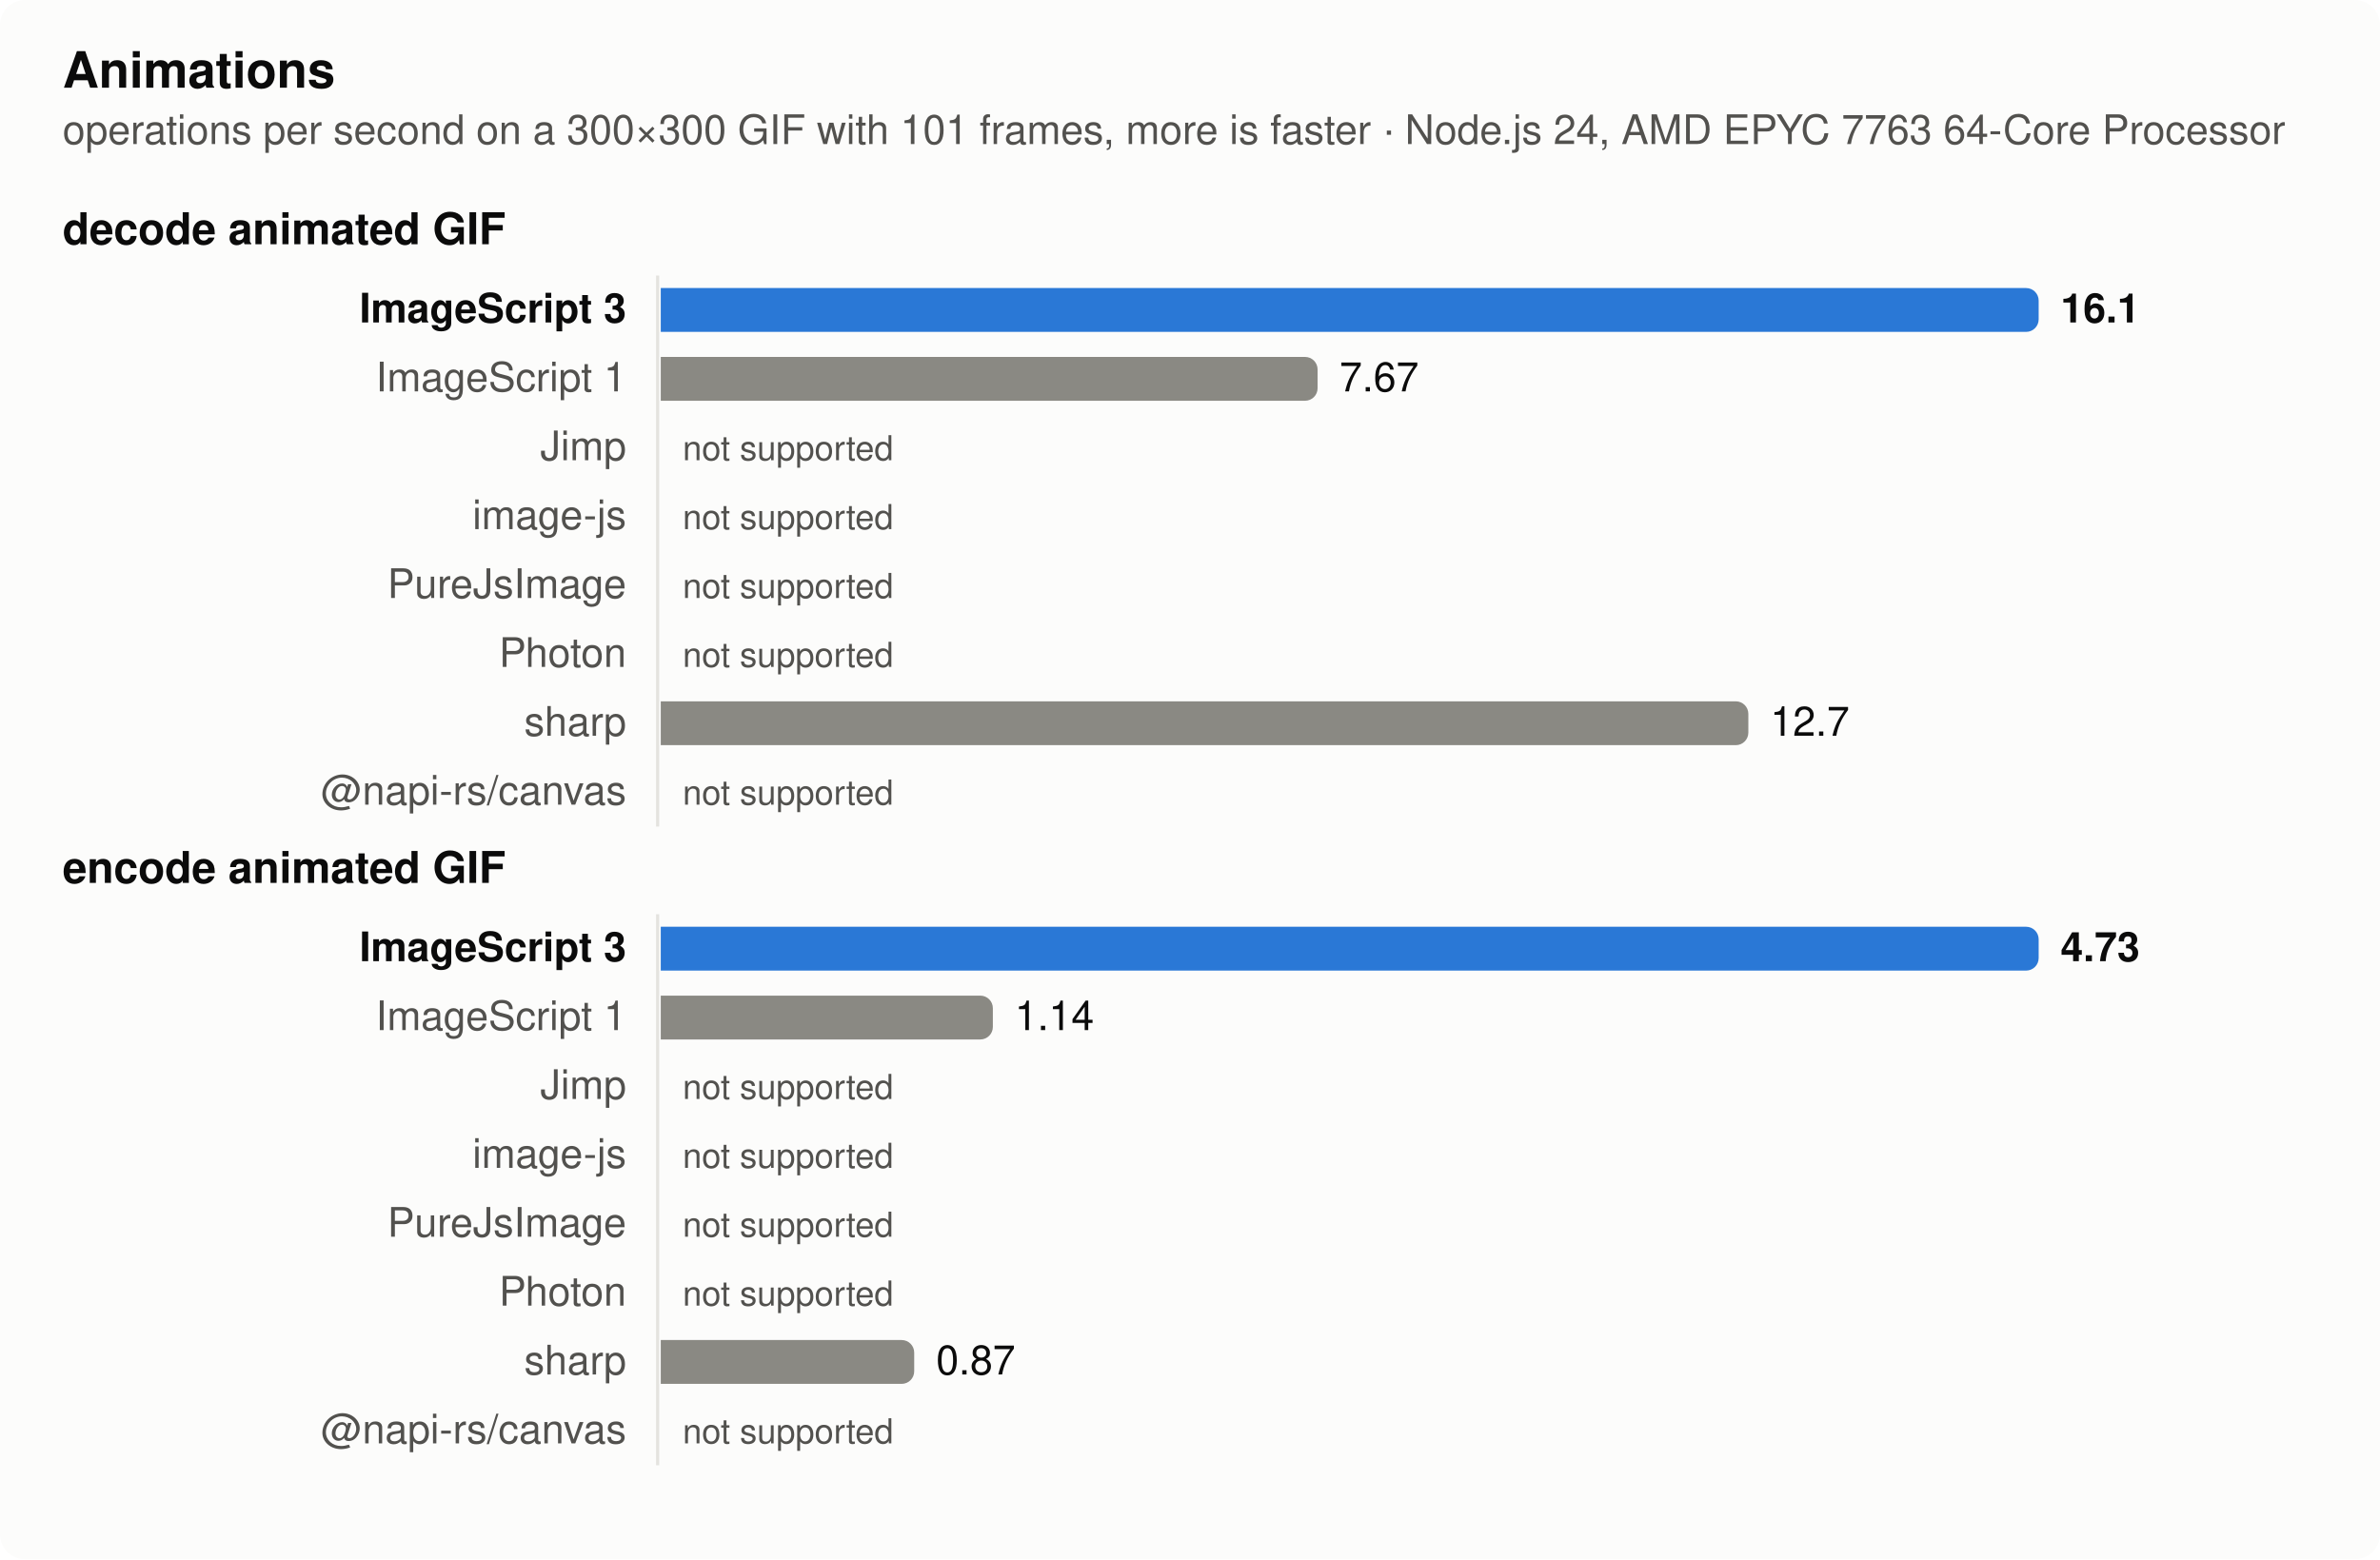
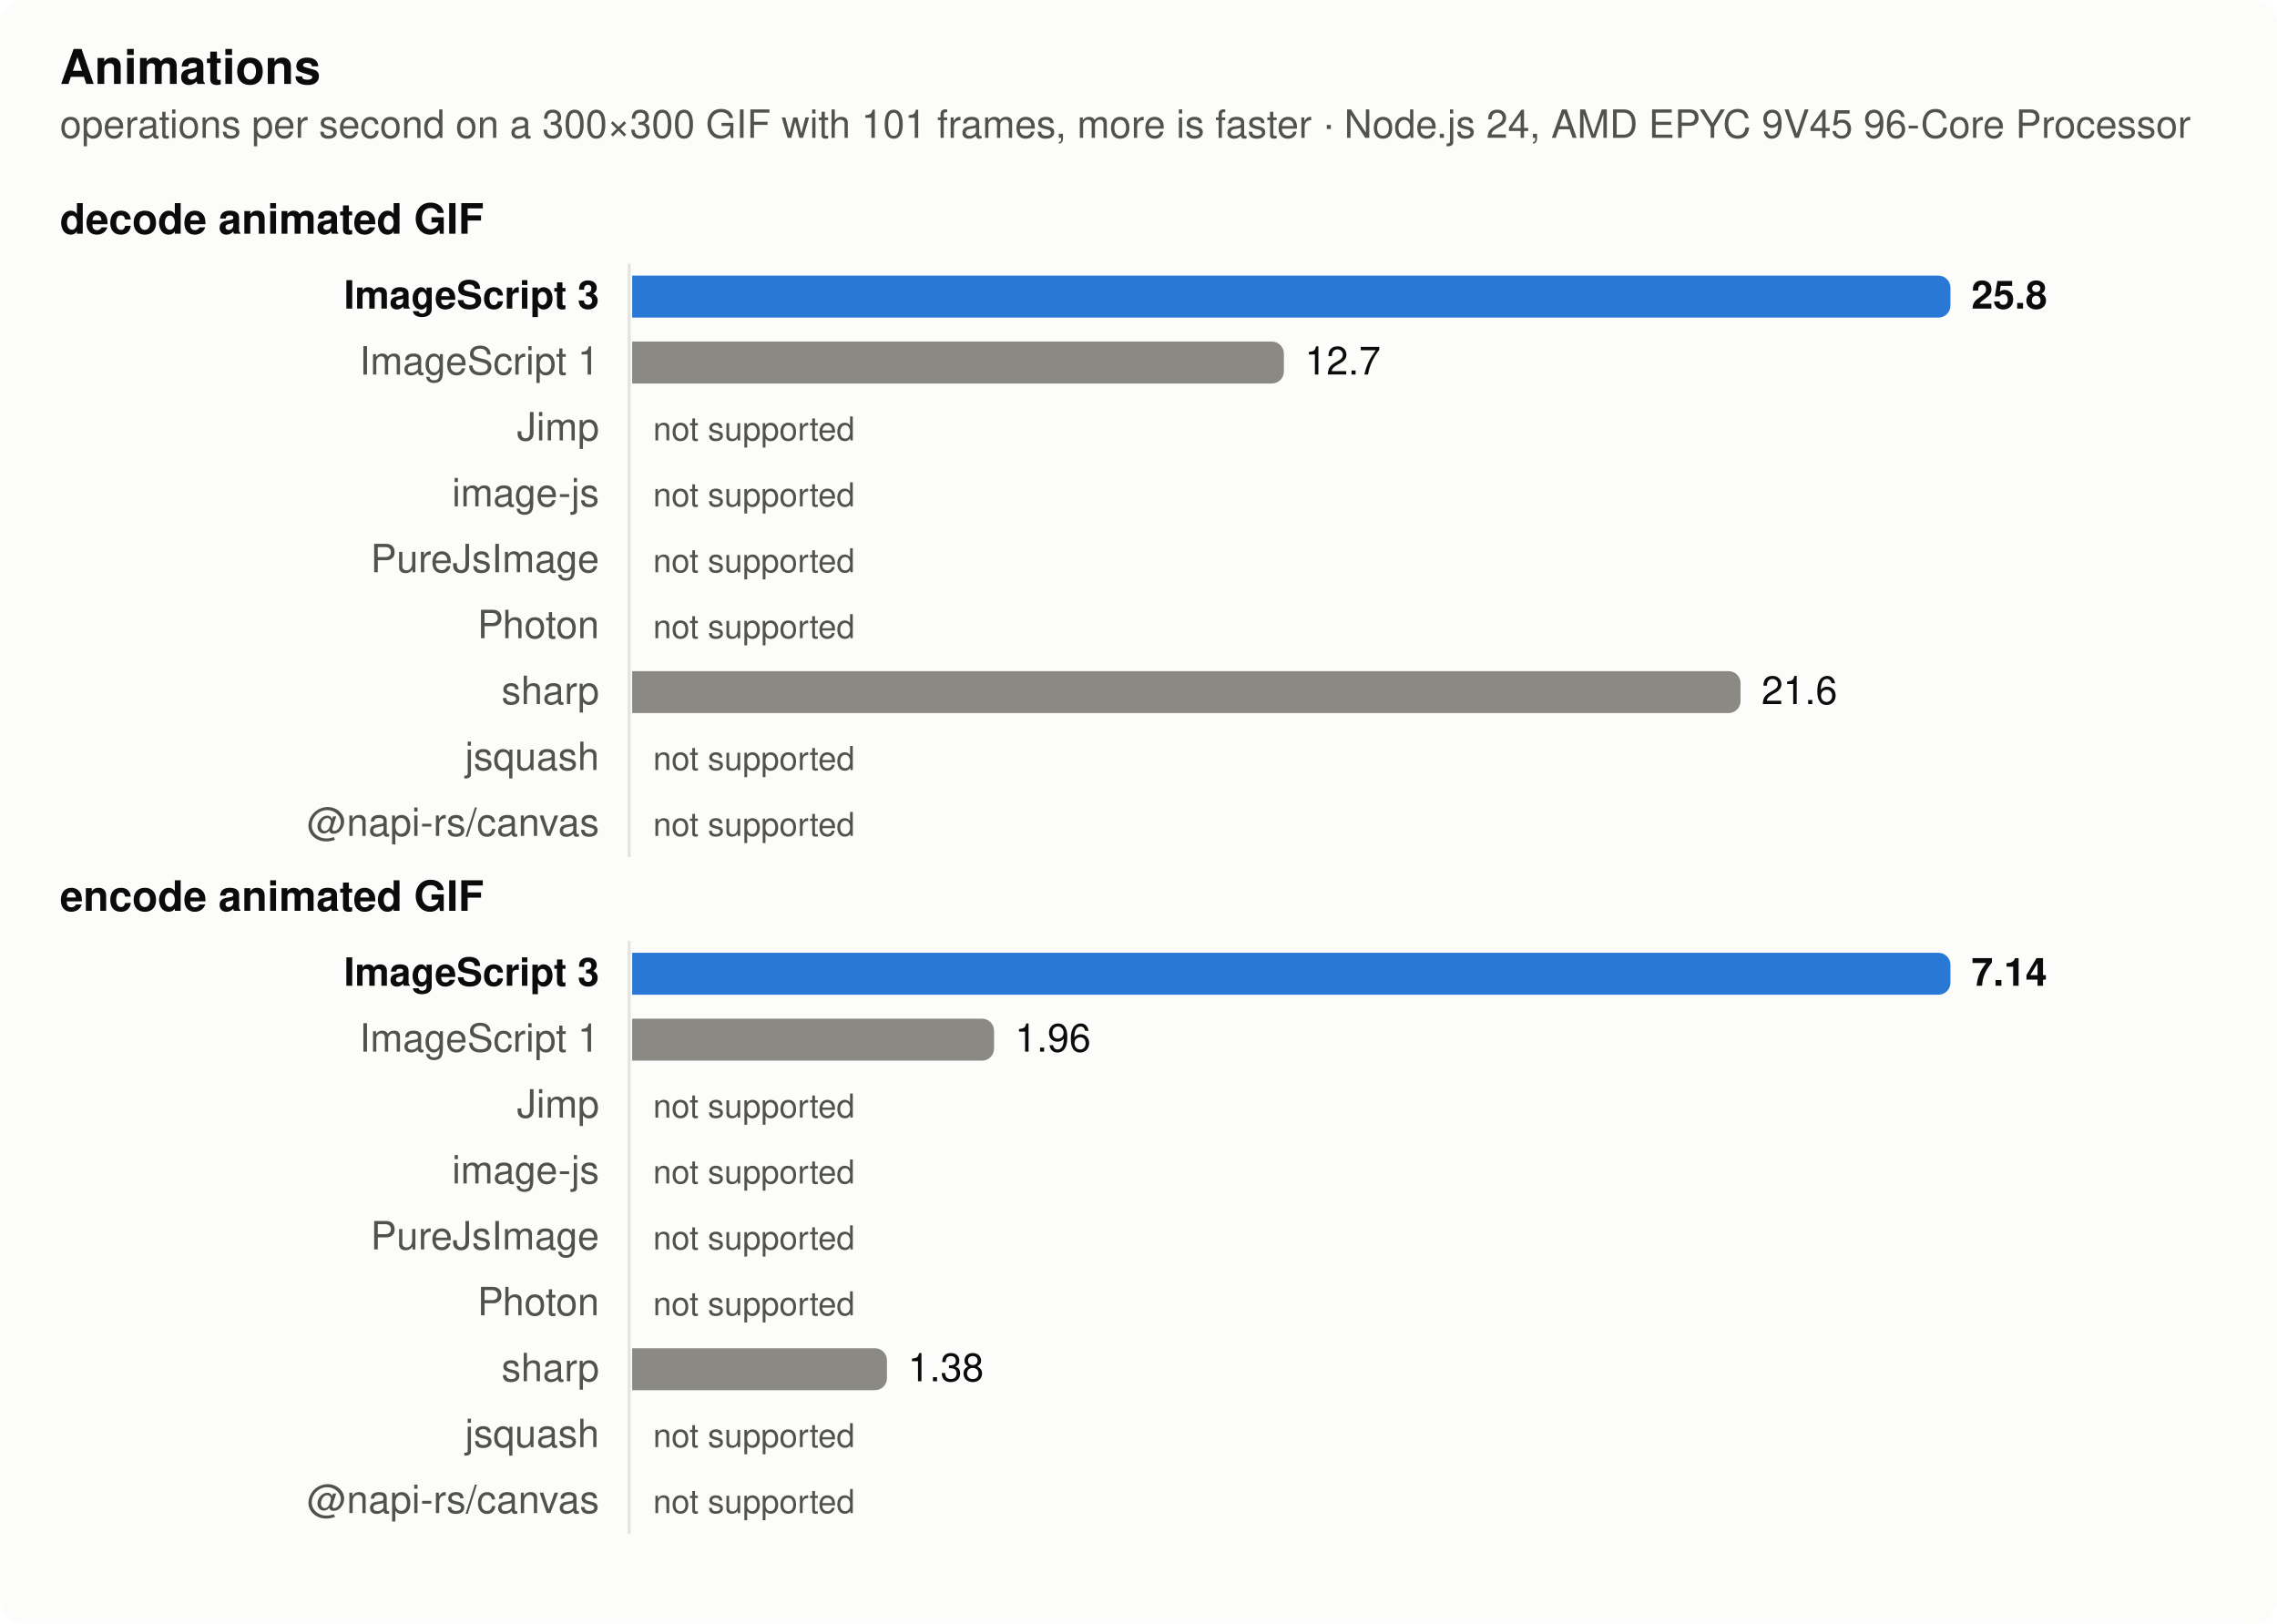
- <svg xmlns="http://www.w3.org/2000/svg" width="760" height="498" viewBox="0 0 760 498" role="img" aria-label="Animations">
+ <svg xmlns="http://www.w3.org/2000/svg" width="760" height="542" viewBox="0 0 760 542" role="img" aria-label="Animations">
  <style>
  .surface { fill: #fcfcfb } .text { fill: #0b0b0b } .muted { fill: #52514e } .grid { stroke: #e4e3df }
  .bar { fill: #8a8983 } .bar.highlight { fill: #2a78d6 }
  @media (prefers-color-scheme: dark) {
    .surface { fill: #1a1a19 } .text { fill: #f0efec } .muted { fill: #c3c2b7 } .grid { stroke: #383835 }
    .bar { fill: #6d6c66 } .bar.highlight { fill: #3987e5 }
  }
  text { font: 13px -apple-system, BlinkMacSystemFont, 'Segoe UI', Helvetica, Arial, sans-serif }
  .title { font-weight: 600; font-size: 14px } .bold { font-weight: 600 } .small { font-size: 11px }</style>
-   <rect class="surface" width="760" height="498" rx="8" />
+   <rect class="surface" width="760" height="542" rx="8" />
  <text class="text title" x="20" y="28" style="font-size:16px">Animations</text>
-   <text class="muted" x="20" y="46">operations per second on a 300×300 GIF with 101 frames, more is faster · Node.js 24, AMD EPYC 7763 64-Core Processor</text>
+   <text class="muted" x="20" y="46">operations per second on a 300×300 GIF with 101 frames, more is faster · Node.js 24, AMD EPYC 9V45 96-Core Processor</text>
  <text class="text title" x="20" y="78">decode animated GIF</text>
-   <line class="grid" x1="210" x2="210" y1="88" y2="264" stroke-width="1" />
+   <line class="grid" x1="210" x2="210" y1="88" y2="286" stroke-width="1" />
  <text class="text bold" x="200" y="103" text-anchor="end">ImageScript 3</text>
  <path class="bar highlight" d="M211,92h436a4,4 0 0 1 4,4v6a4,4 0 0 1 -4,4h-436z" />
-   <text class="text bold" x="658" y="103">16.1</text>
+   <text class="text bold" x="658" y="103">25.8</text>
  <text class="muted" x="200" y="125" text-anchor="end">ImageScript 1</text>
-   <path class="bar" d="M211,114h205.745a4,4 0 0 1 4,4v6a4,4 0 0 1 -4,4h-205.745z" />
-   <text class="text" x="427.745" y="125">7.67</text>
+   <path class="bar" d="M211,114h213.522a4,4 0 0 1 4,4v6a4,4 0 0 1 -4,4h-213.522z" />
+   <text class="text" x="435.522" y="125">12.7</text>
  <text class="muted" x="200" y="147" text-anchor="end">Jimp</text>
  <text class="muted small" x="218" y="147">not supported</text>
  <text class="muted" x="200" y="169" text-anchor="end">image-js</text>
  <text class="muted small" x="218" y="169">not supported</text>
  <text class="muted" x="200" y="191" text-anchor="end">PureJsImage</text>
  <text class="muted small" x="218" y="191">not supported</text>
  <text class="muted" x="200" y="213" text-anchor="end">Photon</text>
  <text class="muted small" x="218" y="213">not supported</text>
  <text class="muted" x="200" y="235" text-anchor="end">sharp</text>
-   <path class="bar" d="M211,224h343.296a4,4 0 0 1 4,4v6a4,4 0 0 1 -4,4h-343.296z" />
-   <text class="text" x="565.296" y="235">12.7</text>
-   <text class="muted" x="200" y="257" text-anchor="end">@napi-rs/canvas</text>
+   <path class="bar" d="M211,224h365.942a4,4 0 0 1 4,4v6a4,4 0 0 1 -4,4h-365.942z" />
+   <text class="text" x="587.942" y="235">21.6</text>
+   <text class="muted" x="200" y="257" text-anchor="end">jsquash</text>
  <text class="muted small" x="218" y="257">not supported</text>
-   <text class="text title" x="20" y="282">encode animated GIF</text>
-   <line class="grid" x1="210" x2="210" y1="292" y2="468" stroke-width="1" />
-   <text class="text bold" x="200" y="307" text-anchor="end">ImageScript 3</text>
-   <path class="bar highlight" d="M211,296h436a4,4 0 0 1 4,4v6a4,4 0 0 1 -4,4h-436z" />
-   <text class="text bold" x="658" y="307">4.73</text>
-   <text class="muted" x="200" y="329" text-anchor="end">ImageScript 1</text>
-   <path class="bar" d="M211,318h102.047a4,4 0 0 1 4,4v6a4,4 0 0 1 -4,4h-102.047z" />
-   <text class="text" x="324.047" y="329">1.14</text>
-   <text class="muted" x="200" y="351" text-anchor="end">Jimp</text>
-   <text class="muted small" x="218" y="351">not supported</text>
-   <text class="muted" x="200" y="373" text-anchor="end">image-js</text>
+   <text class="muted" x="200" y="279" text-anchor="end">@napi-rs/canvas</text>
+   <text class="muted small" x="218" y="279">not supported</text>
+   <text class="text title" x="20" y="304">encode animated GIF</text>
+   <line class="grid" x1="210" x2="210" y1="314" y2="512" stroke-width="1" />
+   <text class="text bold" x="200" y="329" text-anchor="end">ImageScript 3</text>
+   <path class="bar highlight" d="M211,318h436a4,4 0 0 1 4,4v6a4,4 0 0 1 -4,4h-436z" />
+   <text class="text bold" x="658" y="329">7.14</text>
+   <text class="muted" x="200" y="351" text-anchor="end">ImageScript 1</text>
+   <path class="bar" d="M211,340h116.784a4,4 0 0 1 4,4v6a4,4 0 0 1 -4,4h-116.784z" />
+   <text class="text" x="338.784" y="351">1.96</text>
+   <text class="muted" x="200" y="373" text-anchor="end">Jimp</text>
  <text class="muted small" x="218" y="373">not supported</text>
-   <text class="muted" x="200" y="395" text-anchor="end">PureJsImage</text>
+   <text class="muted" x="200" y="395" text-anchor="end">image-js</text>
  <text class="muted small" x="218" y="395">not supported</text>
-   <text class="muted" x="200" y="417" text-anchor="end">Photon</text>
+   <text class="muted" x="200" y="417" text-anchor="end">PureJsImage</text>
  <text class="muted small" x="218" y="417">not supported</text>
-   <text class="muted" x="200" y="439" text-anchor="end">sharp</text>
-   <path class="bar" d="M211,428h76.93a4,4 0 0 1 4,4v6a4,4 0 0 1 -4,4h-76.93z" />
-   <text class="text" x="298.93" y="439">0.87</text>
-   <text class="muted" x="200" y="461" text-anchor="end">@napi-rs/canvas</text>
-   <text class="muted small" x="218" y="461">not supported</text>
+   <text class="muted" x="200" y="439" text-anchor="end">Photon</text>
+   <text class="muted small" x="218" y="439">not supported</text>
+   <text class="muted" x="200" y="461" text-anchor="end">sharp</text>
+   <path class="bar" d="M211,450h81.042a4,4 0 0 1 4,4v6a4,4 0 0 1 -4,4h-81.042z" />
+   <text class="text" x="303.042" y="461">1.38</text>
+   <text class="muted" x="200" y="483" text-anchor="end">jsquash</text>
+   <text class="muted small" x="218" y="483">not supported</text>
+   <text class="muted" x="200" y="505" text-anchor="end">@napi-rs/canvas</text>
+   <text class="muted small" x="218" y="505">not supported</text>
</svg>
